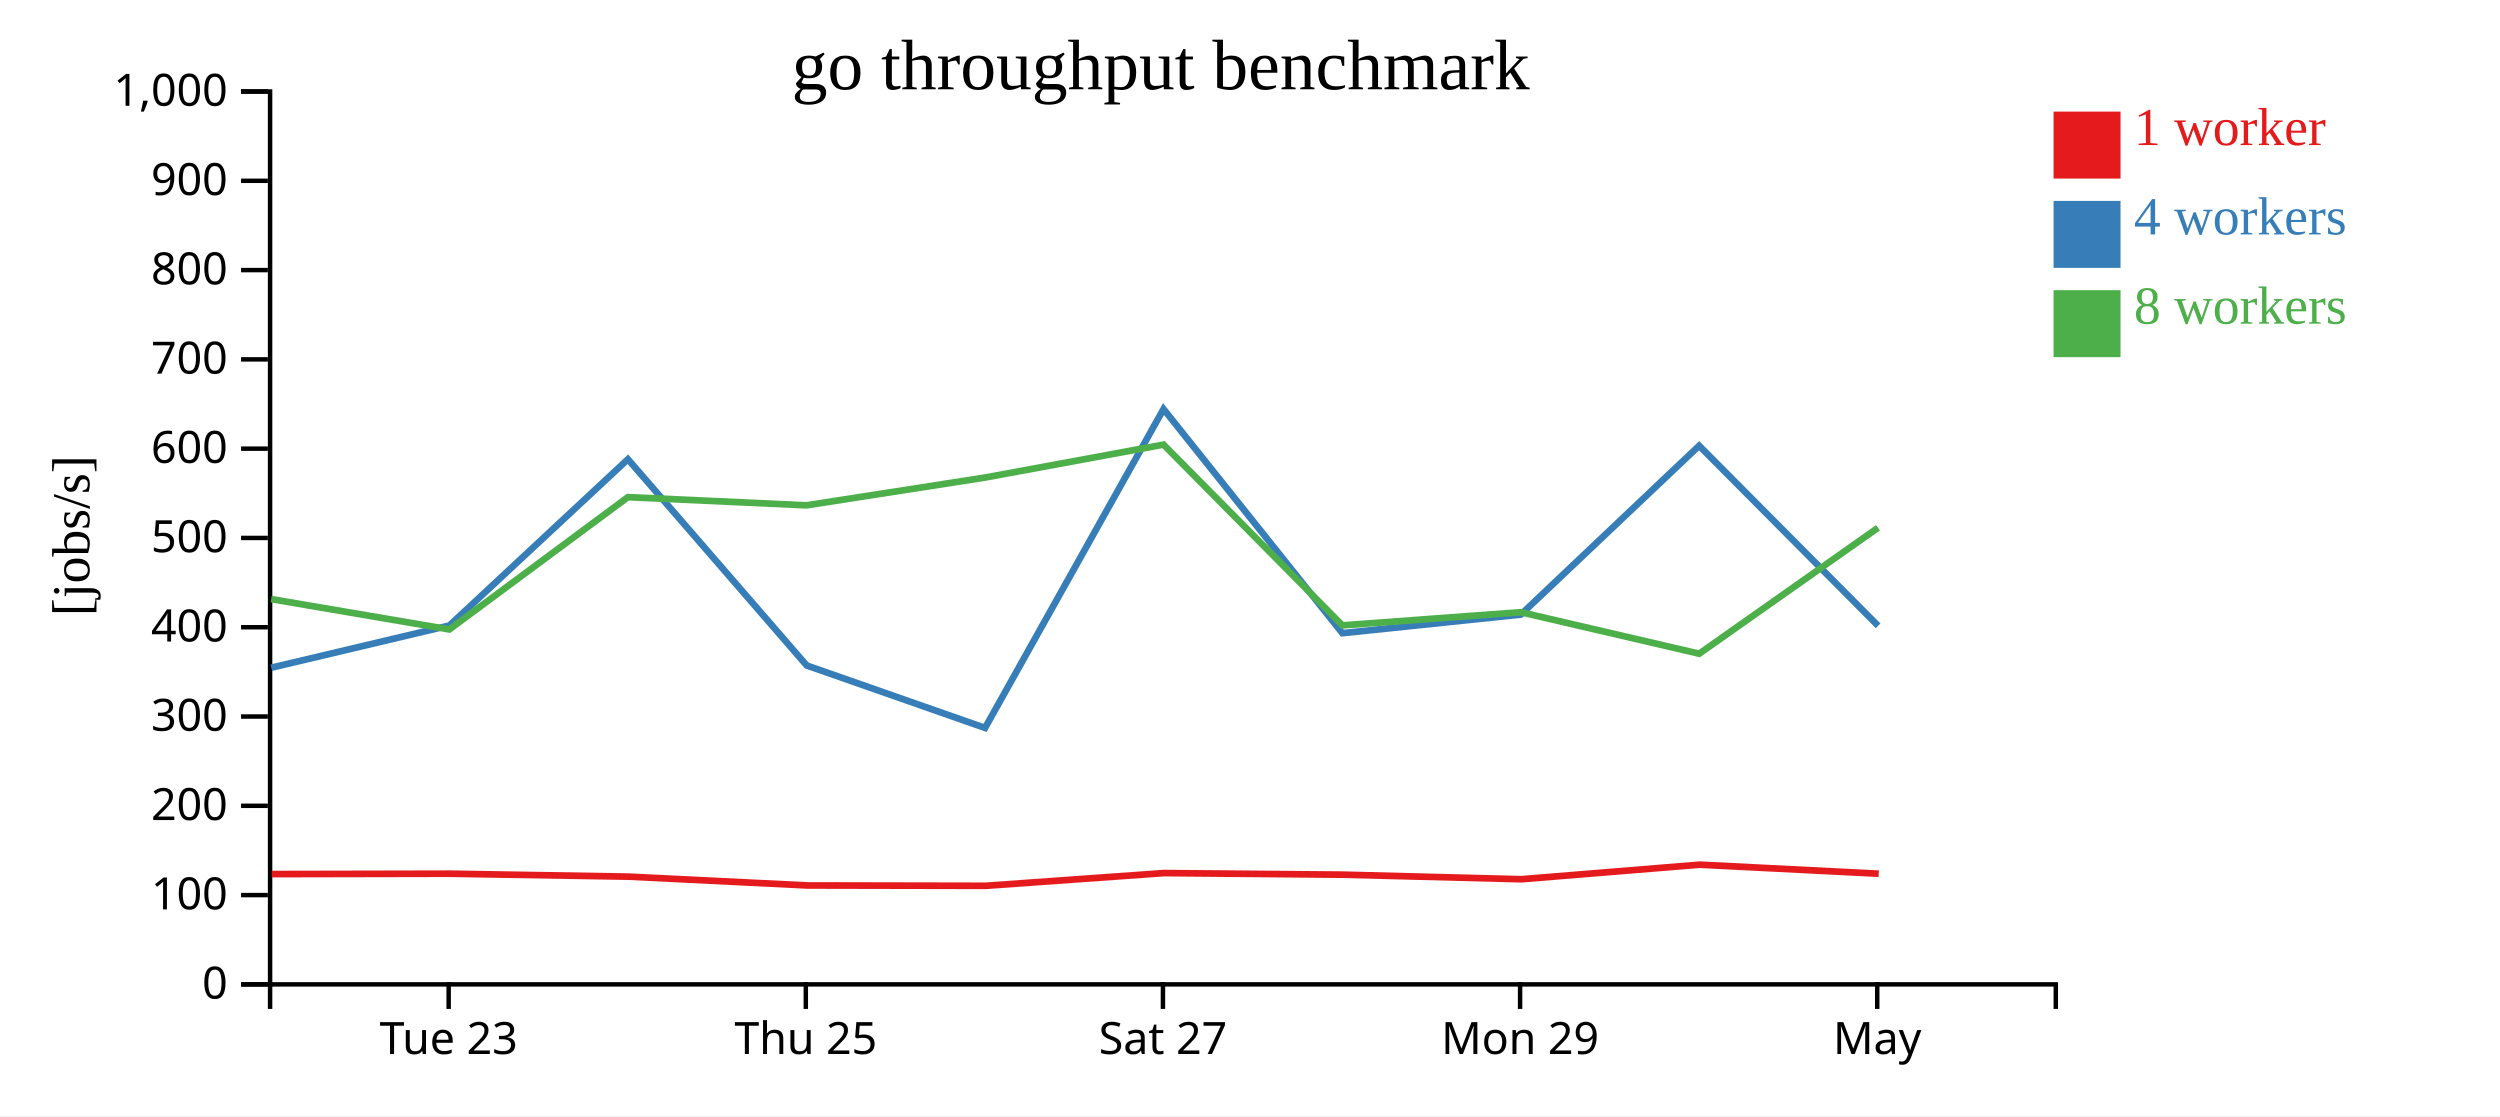
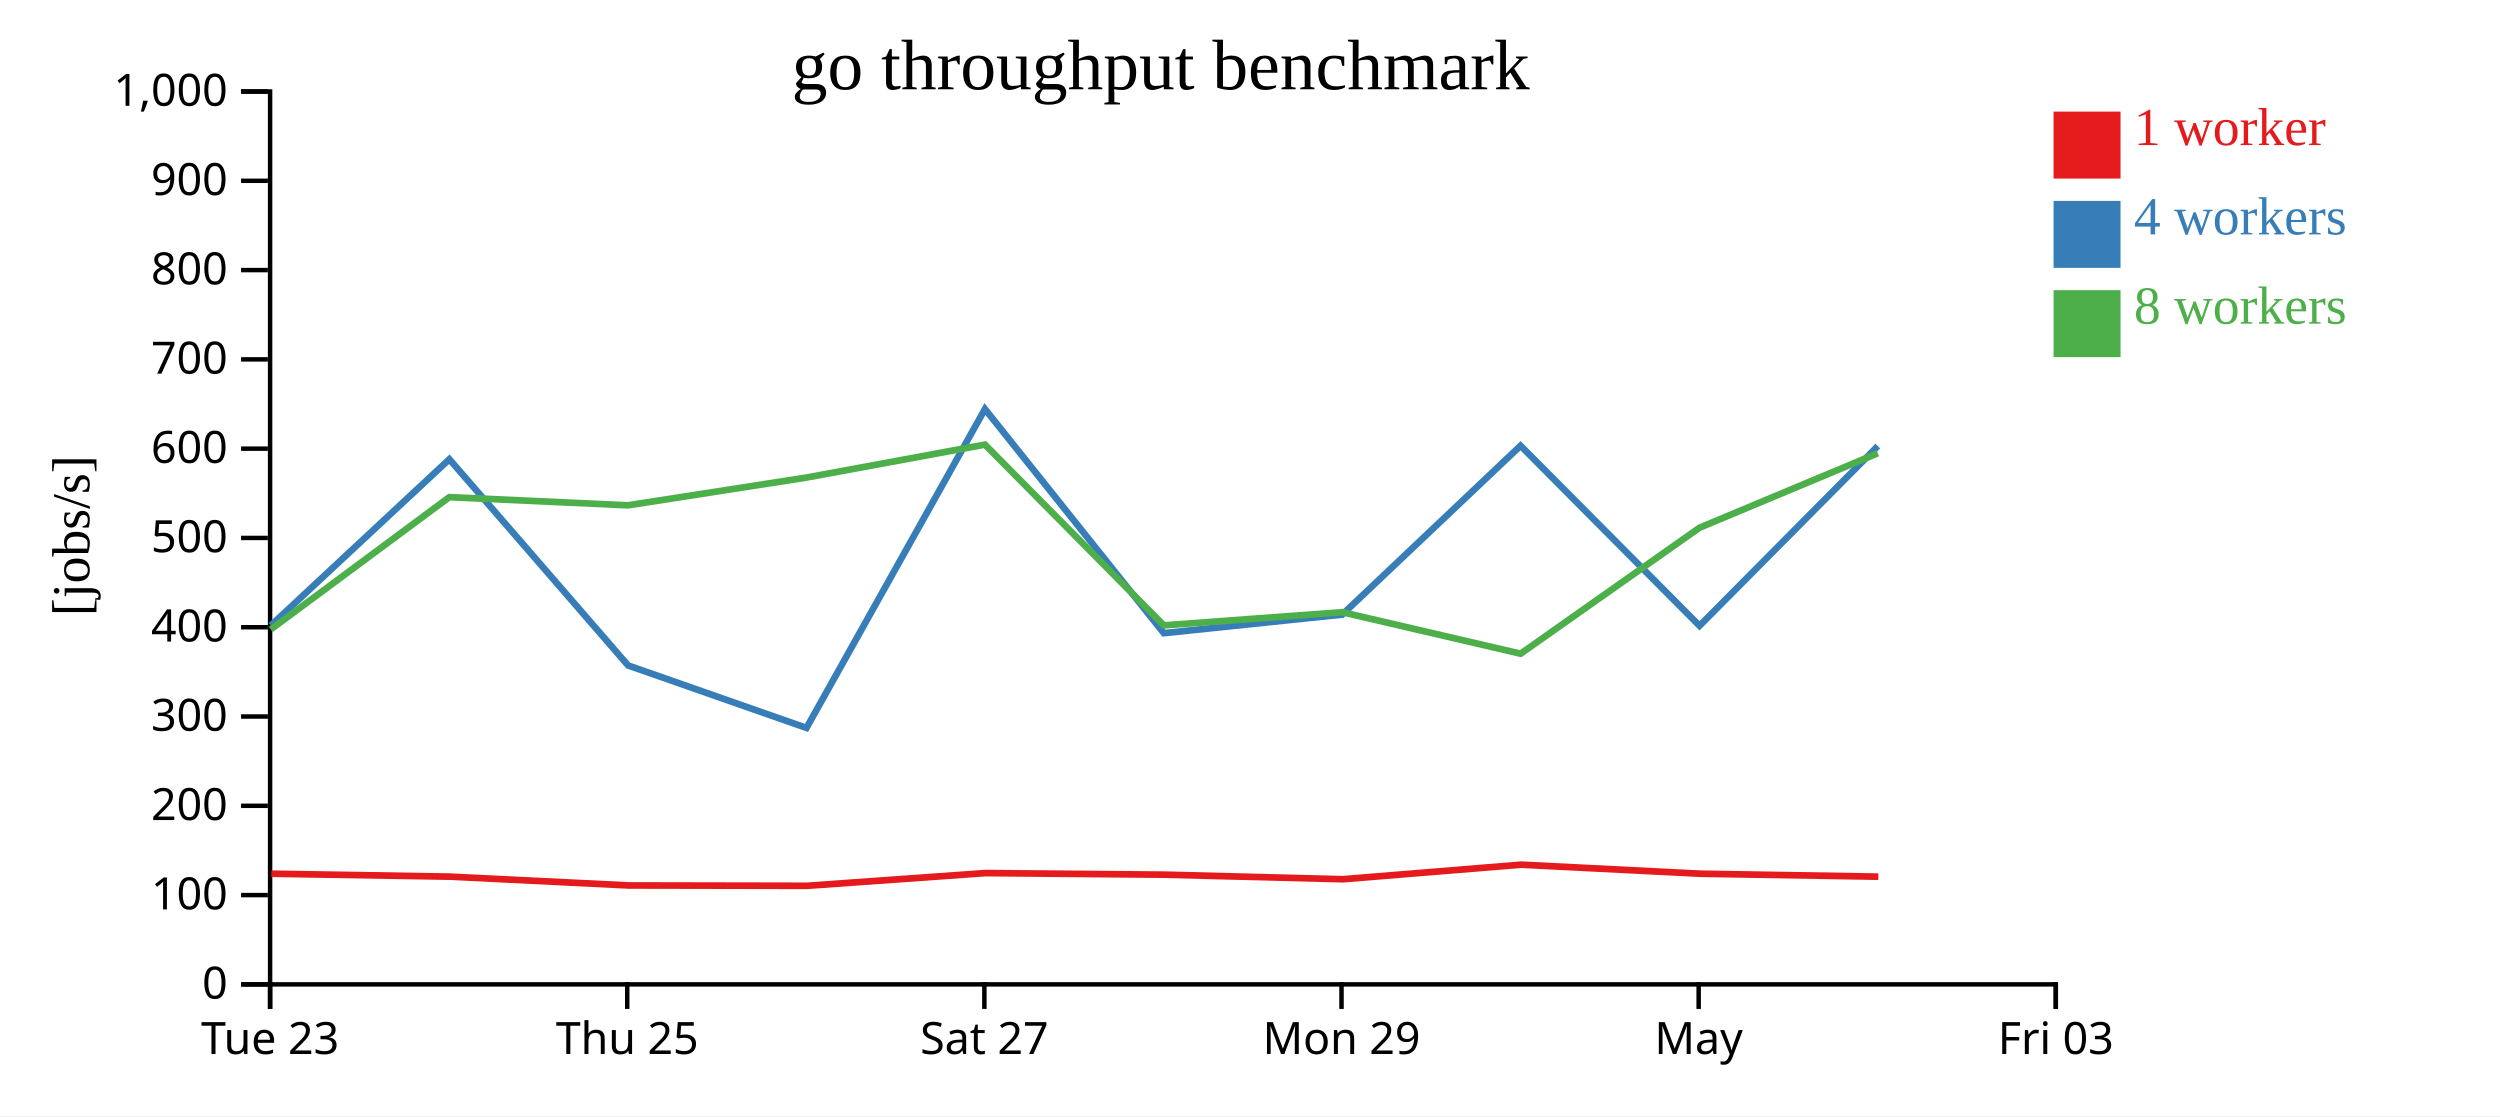
<svg xmlns="http://www.w3.org/2000/svg" width="560" height="250">
  <rect width="100%" height="100%" fill="white" />
  <g transform="translate(60,20)">
    <g transform="translate(0,200)" fill="none" font-size="10" font-family="sans-serif" text-anchor="middle">
      <path class="domain" stroke="currentColor" d="M0.5,6V0.5H400.5V6" />
-       <g class="tick" opacity="1" transform="translate(40.5,0)">
+       <g class="tick" opacity="1" transform="translate(0.5,0)">
        <line stroke="currentColor" y2="6" />
        <text fill="currentColor" y="9" dy="0.71em">Tue 23</text>
      </g>
-       <g class="tick" opacity="1" transform="translate(120.5,0)">
+       <g class="tick" opacity="1" transform="translate(80.5,0)">
        <line stroke="currentColor" y2="6" />
        <text fill="currentColor" y="9" dy="0.71em">Thu 25</text>
      </g>
-       <g class="tick" opacity="1" transform="translate(200.5,0)">
+       <g class="tick" opacity="1" transform="translate(160.5,0)">
        <line stroke="currentColor" y2="6" />
        <text fill="currentColor" y="9" dy="0.71em">Sat 27</text>
      </g>
-       <g class="tick" opacity="1" transform="translate(280.5,0)">
+       <g class="tick" opacity="1" transform="translate(240.5,0)">
        <line stroke="currentColor" y2="6" />
        <text fill="currentColor" y="9" dy="0.71em">Mon 29</text>
      </g>
-       <g class="tick" opacity="1" transform="translate(360.5,0)">
+       <g class="tick" opacity="1" transform="translate(320.5,0)">
        <line stroke="currentColor" y2="6" />
        <text fill="currentColor" y="9" dy="0.71em">May</text>
+       </g>
+       <g class="tick" opacity="1" transform="translate(400.5,0)">
+         <line stroke="currentColor" y2="6" />
+         <text fill="currentColor" y="9" dy="0.71em">Fri 03</text>
      </g>
    </g>
    <g fill="none" font-size="10" font-family="sans-serif" text-anchor="end">
      <path class="domain" stroke="currentColor" d="M-6,200.5H0.5V0.5H-6" />
      <g class="tick" opacity="1" transform="translate(0,200.5)">
        <line stroke="currentColor" x2="-6" />
        <text fill="currentColor" x="-9" dy="0.32em">0</text>
      </g>
      <g class="tick" opacity="1" transform="translate(0,180.5)">
        <line stroke="currentColor" x2="-6" />
        <text fill="currentColor" x="-9" dy="0.32em">100</text>
      </g>
      <g class="tick" opacity="1" transform="translate(0,160.5)">
        <line stroke="currentColor" x2="-6" />
        <text fill="currentColor" x="-9" dy="0.32em">200</text>
      </g>
      <g class="tick" opacity="1" transform="translate(0,140.5)">
        <line stroke="currentColor" x2="-6" />
        <text fill="currentColor" x="-9" dy="0.32em">300</text>
      </g>
      <g class="tick" opacity="1" transform="translate(0,120.5)">
        <line stroke="currentColor" x2="-6" />
        <text fill="currentColor" x="-9" dy="0.32em">400</text>
      </g>
      <g class="tick" opacity="1" transform="translate(0,100.5)">
        <line stroke="currentColor" x2="-6" />
        <text fill="currentColor" x="-9" dy="0.32em">500</text>
      </g>
      <g class="tick" opacity="1" transform="translate(0,80.5)">
        <line stroke="currentColor" x2="-6" />
        <text fill="currentColor" x="-9" dy="0.32em">600</text>
      </g>
      <g class="tick" opacity="1" transform="translate(0,60.5)">
        <line stroke="currentColor" x2="-6" />
        <text fill="currentColor" x="-9" dy="0.32em">700</text>
      </g>
      <g class="tick" opacity="1" transform="translate(0,40.5)">
        <line stroke="currentColor" x2="-6" />
        <text fill="currentColor" x="-9" dy="0.32em">800</text>
      </g>
      <g class="tick" opacity="1" transform="translate(0,20.5)">
        <line stroke="currentColor" x2="-6" />
        <text fill="currentColor" x="-9" dy="0.32em">900</text>
      </g>
      <g class="tick" opacity="1" transform="translate(0,0.5)">
        <line stroke="currentColor" x2="-6" />
        <text fill="currentColor" x="-9" dy="0.32em">1,000</text>
      </g>
    </g>
    <text text-anchor="middle" style="font-size: 12px" transform="rotate(-90)" y="-40" x="-100">[jobs/s]</text>
    <text text-anchor="middle" style="font-size: 16px" y="0" x="200">go throughput benchmark</text>
-     <path class="line" fill="none" stroke="#e41a1c" stroke-width="1.5" d="M0.875,175.794L40.779,175.71L80.792,176.368L120.814,178.341L160.759,178.422L200.739,175.57L240.84,175.927L280.792,176.948L320.727,173.688L360.833,175.712" />
-     <path class="line" fill="none" stroke="#377eb8" stroke-width="1.5" d="M0.775,129.565L40.669,120.112L80.654,82.87L120.702,129.065L160.65,143.052L200.628,71.63L240.697,121.829L280.664,117.662L320.606,79.844L360.696,120.176" />
-     <path class="line" fill="none" stroke="#4daf4a" stroke-width="1.5" d="M0.744,114.2L40.647,120.995L80.65,91.363L120.67,93.191L160.628,86.974L200.62,79.591L240.698,120.08L280.657,117.133L320.614,126.43L360.675,98.219" />
+     <path class="line" fill="none" stroke="#e41a1c" stroke-width="1.5" d="M0.779,175.71L40.792,176.368L80.814,178.341L120.759,178.422L160.739,175.57L200.84,175.927L240.792,176.948L280.727,173.688L320.833,175.712L360.748,176.373" />
+     <path class="line" fill="none" stroke="#377eb8" stroke-width="1.5" d="M0.669,120.112L40.654,82.87L80.702,129.065L120.65,143.052L160.628,71.63L200.697,121.829L240.664,117.662L280.606,79.844L320.696,120.176L360.632,79.916" />
+     <path class="line" fill="none" stroke="#4daf4a" stroke-width="1.5" d="M0.647,120.995L40.65,91.363L80.67,93.191L120.628,86.974L160.62,79.591L200.698,120.08L240.657,117.133L280.614,126.43L320.675,98.219L360.624,81.517" />
    <rect class="dot" x="400" y="5" width="15" height="15" style="fill: #e41a1c;" />
    <rect class="dot" x="400" y="25" width="15" height="15" style="fill: #377eb8;" />
    <rect class="dot" x="400" y="45" width="15" height="15" style="fill: #4daf4a;" />
    <text class="label" x="418" y="12.5" style="fill: #e41a1c; alignment-baseline: middle;" text-anchor="left">1 worker</text>
    <text class="label" x="418" y="32.5" style="fill: #377eb8; alignment-baseline: middle;" text-anchor="left">4 workers</text>
    <text class="label" x="418" y="52.5" style="fill: #4daf4a; alignment-baseline: middle;" text-anchor="left">8 workers</text>
  </g>
</svg>
